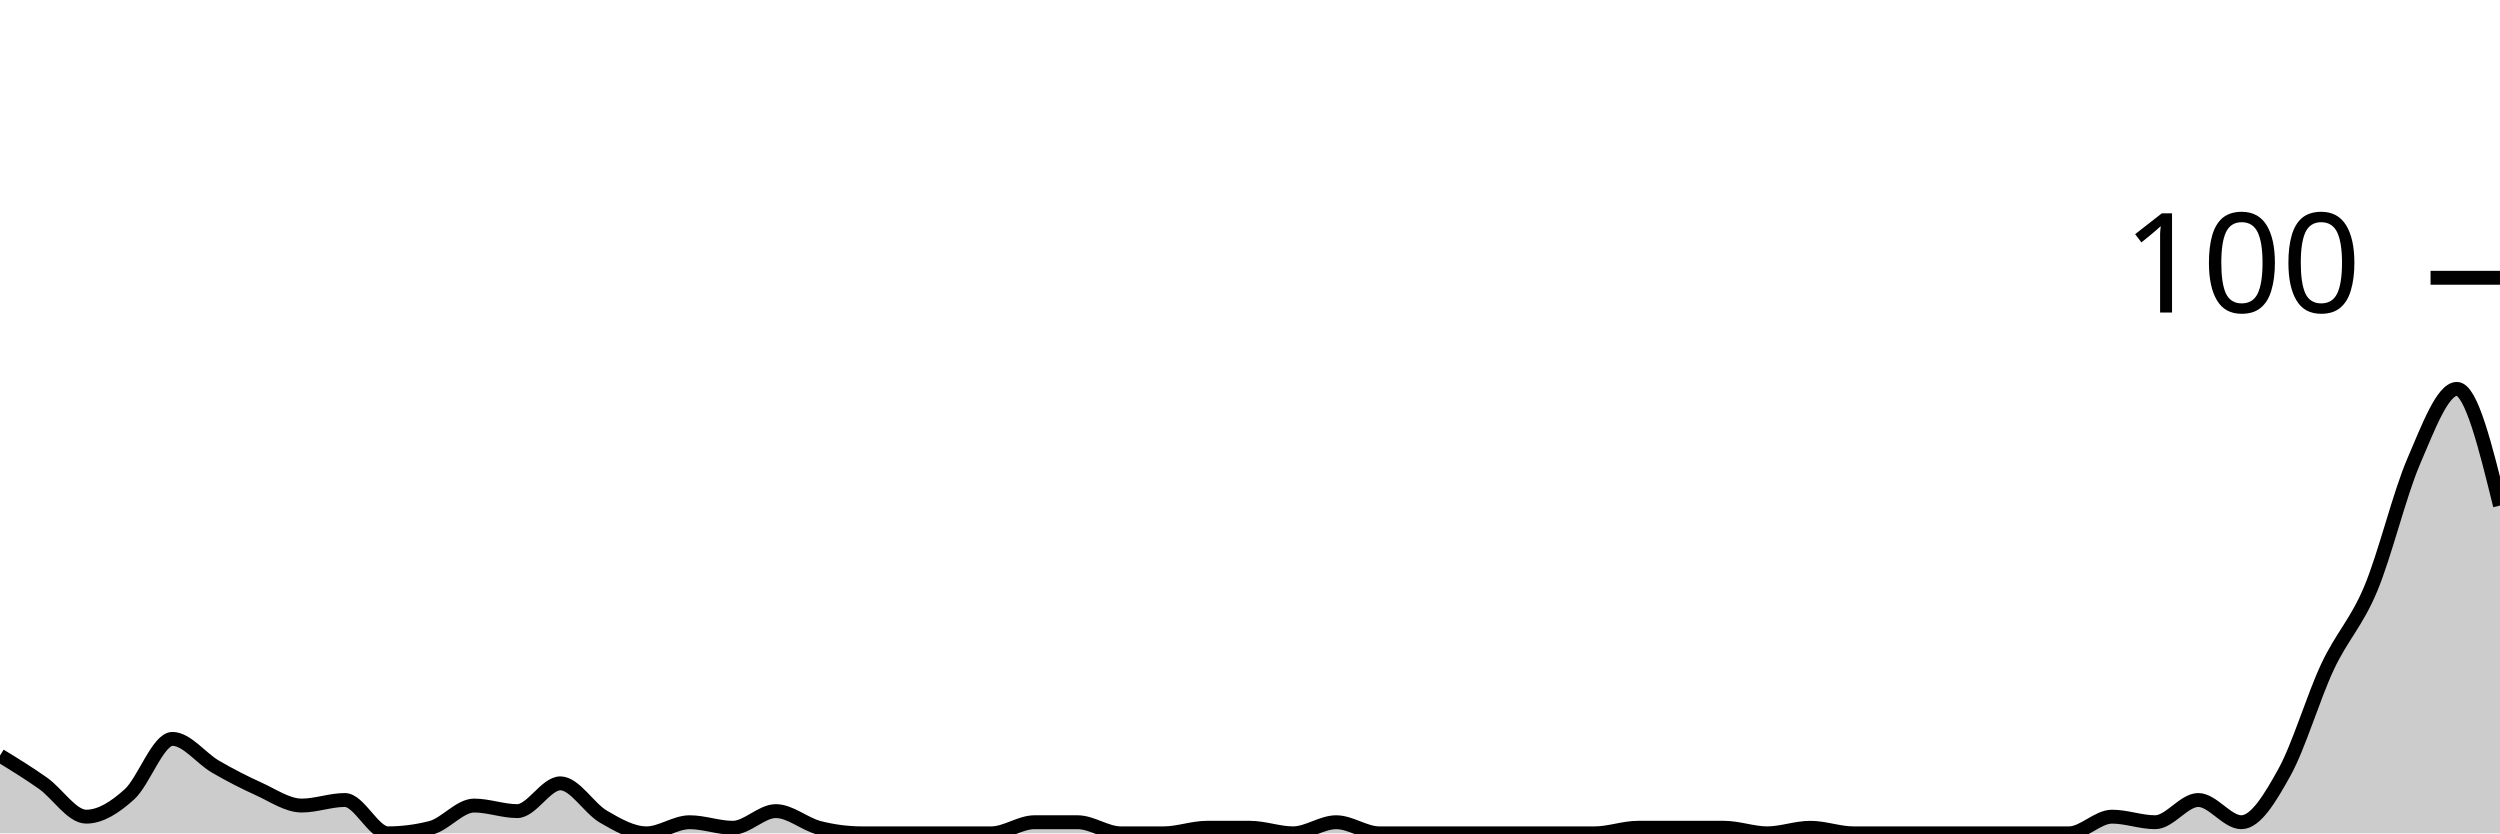
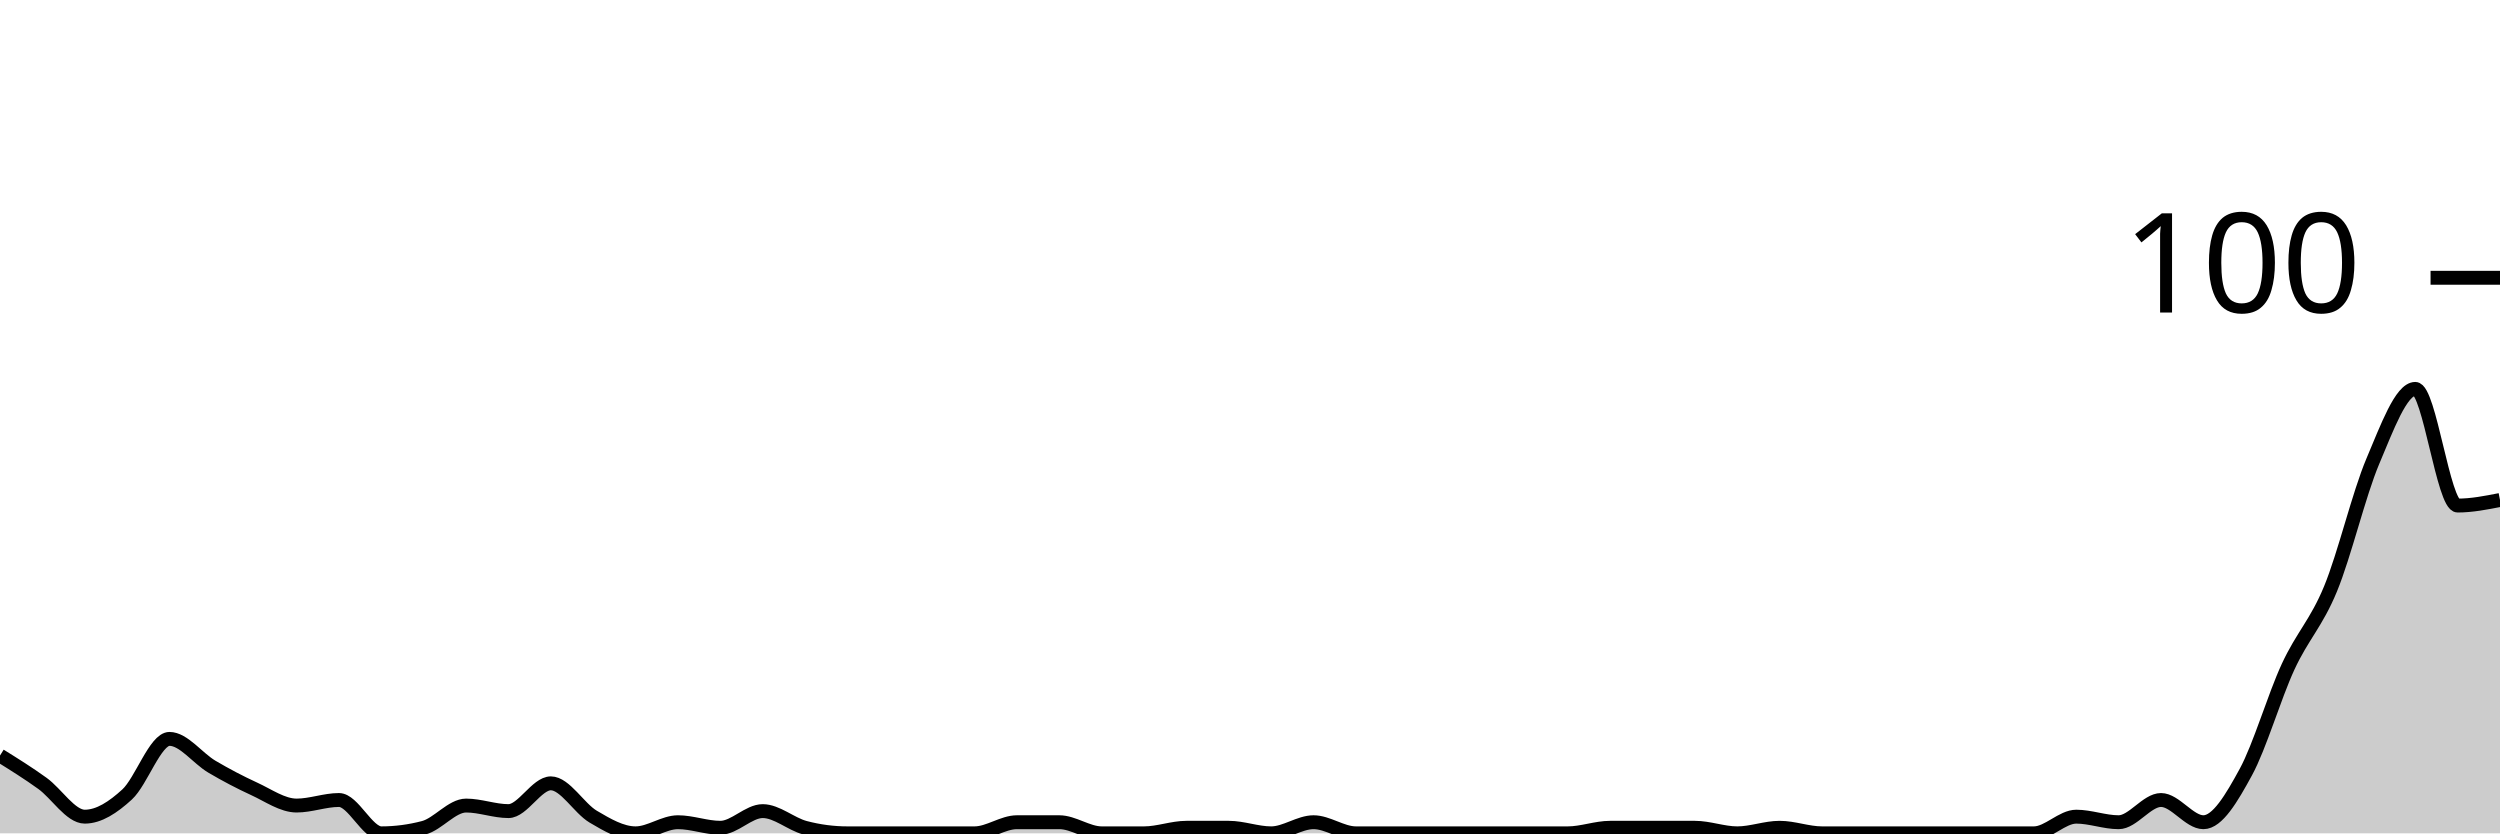
<svg xmlns="http://www.w3.org/2000/svg" viewBox="0 0 180 60">
  <g transform="translate(0,20)">
-     <path class="area" fill="rgba(0, 0, 0, 0.2)" d="M0,34.4C1.034,35.033,2.069,35.667,3.103,36.4C4.138,37.133,5.172,38.8,6.207,38.8C7.241,38.8,8.276,38.133,9.31,37.2C10.345,36.267,11.379,33.2,12.414,33.2C13.448,33.2,14.483,34.6,15.517,35.2C16.552,35.8,17.586,36.333,18.621,36.8C19.655,37.267,20.69,38,21.724,38C22.759,38,23.793,37.6,24.828,37.6C25.862,37.6,26.897,40,27.931,40C28.966,40,30,39.867,31.034,39.6C32.069,39.333,33.103,38,34.138,38C35.172,38,36.207,38.4,37.241,38.4C38.276,38.4,39.31,36.4,40.345,36.4C41.379,36.4,42.414,38.2,43.448,38.8C44.483,39.4,45.517,40,46.552,40C47.586,40,48.621,39.2,49.655,39.2C50.69,39.2,51.724,39.6,52.759,39.6C53.793,39.6,54.828,38.4,55.862,38.4C56.897,38.4,57.931,39.333,58.966,39.6C60,39.867,61.034,40,62.069,40C63.103,40,64.138,40,65.172,40C66.207,40,67.241,40,68.276,40C69.31,40,70.345,40,71.379,40C72.414,40,73.448,39.2,74.483,39.2C75.517,39.2,76.552,39.2,77.586,39.2C78.621,39.2,79.655,40,80.69,40C81.724,40,82.759,40,83.793,40C84.828,40,85.862,39.6,86.897,39.6C87.931,39.6,88.966,39.6,90,39.6C91.034,39.6,92.069,40,93.103,40C94.138,40,95.172,39.2,96.207,39.2C97.241,39.2,98.276,40,99.31,40C100.345,40,101.379,40,102.414,40C103.448,40,104.483,40,105.517,40C106.552,40,107.586,40,108.621,40C109.655,40,110.69,40,111.724,40C112.759,40,113.793,40,114.828,40C115.862,40,116.897,39.6,117.931,39.6C118.966,39.6,120,39.6,121.034,39.6C122.069,39.6,123.103,39.6,124.138,39.6C125.172,39.6,126.207,40,127.241,40C128.276,40,129.31,39.6,130.345,39.6C131.379,39.6,132.414,40,133.448,40C134.483,40,135.517,40,136.552,40C137.586,40,138.621,40,139.655,40C140.69,40,141.724,40,142.759,40C143.793,40,144.828,40,145.862,40C146.897,40,147.931,40,148.966,40C150,40,151.034,38.8,152.069,38.8C153.103,38.8,154.138,39.2,155.172,39.2C156.207,39.2,157.241,37.6,158.276,37.6C159.31,37.6,160.345,39.2,161.379,39.2C162.414,39.2,163.448,37.467,164.483,35.6C165.517,33.733,166.552,30.2,167.586,28C168.621,25.8,169.655,24.867,170.69,22.4C171.724,19.933,172.759,15.6,173.793,13.2C174.828,10.8,175.862,8,176.897,8C177.931,8,178.966,12.2,180,16.4L180,40C178.966,40,177.931,40,176.897,40C175.862,40,174.828,40,173.793,40C172.759,40,171.724,40,170.69,40C169.655,40,168.621,40,167.586,40C166.552,40,165.517,40,164.483,40C163.448,40,162.414,40,161.379,40C160.345,40,159.31,40,158.276,40C157.241,40,156.207,40,155.172,40C154.138,40,153.103,40,152.069,40C151.034,40,150,40,148.966,40C147.931,40,146.897,40,145.862,40C144.828,40,143.793,40,142.759,40C141.724,40,140.69,40,139.655,40C138.621,40,137.586,40,136.552,40C135.517,40,134.483,40,133.448,40C132.414,40,131.379,40,130.345,40C129.31,40,128.276,40,127.241,40C126.207,40,125.172,40,124.138,40C123.103,40,122.069,40,121.034,40C120,40,118.966,40,117.931,40C116.897,40,115.862,40,114.828,40C113.793,40,112.759,40,111.724,40C110.69,40,109.655,40,108.621,40C107.586,40,106.552,40,105.517,40C104.483,40,103.448,40,102.414,40C101.379,40,100.345,40,99.31,40C98.276,40,97.241,40,96.207,40C95.172,40,94.138,40,93.103,40C92.069,40,91.034,40,90,40C88.966,40,87.931,40,86.897,40C85.862,40,84.828,40,83.793,40C82.759,40,81.724,40,80.69,40C79.655,40,78.621,40,77.586,40C76.552,40,75.517,40,74.483,40C73.448,40,72.414,40,71.379,40C70.345,40,69.31,40,68.276,40C67.241,40,66.207,40,65.172,40C64.138,40,63.103,40,62.069,40C61.034,40,60,40,58.966,40C57.931,40,56.897,40,55.862,40C54.828,40,53.793,40,52.759,40C51.724,40,50.69,40,49.655,40C48.621,40,47.586,40,46.552,40C45.517,40,44.483,40,43.448,40C42.414,40,41.379,40,40.345,40C39.31,40,38.276,40,37.241,40C36.207,40,35.172,40,34.138,40C33.103,40,32.069,40,31.034,40C30,40,28.966,40,27.931,40C26.897,40,25.862,40,24.828,40C23.793,40,22.759,40,21.724,40C20.69,40,19.655,40,18.621,40C17.586,40,16.552,40,15.517,40C14.483,40,13.448,40,12.414,40C11.379,40,10.345,40,9.31,40C8.276,40,7.241,40,6.207,40C5.172,40,4.138,40,3.103,40C2.069,40,1.034,40,0,40Z" />
-     <path class="line" stroke="black" fill="none" d="M0,34.4C1.034,35.033,2.069,35.667,3.103,36.4C4.138,37.133,5.172,38.8,6.207,38.8C7.241,38.8,8.276,38.133,9.31,37.2C10.345,36.267,11.379,33.2,12.414,33.2C13.448,33.2,14.483,34.6,15.517,35.2C16.552,35.8,17.586,36.333,18.621,36.8C19.655,37.267,20.69,38,21.724,38C22.759,38,23.793,37.6,24.828,37.6C25.862,37.6,26.897,40,27.931,40C28.966,40,30,39.867,31.034,39.6C32.069,39.333,33.103,38,34.138,38C35.172,38,36.207,38.4,37.241,38.4C38.276,38.4,39.31,36.4,40.345,36.4C41.379,36.4,42.414,38.2,43.448,38.8C44.483,39.4,45.517,40,46.552,40C47.586,40,48.621,39.2,49.655,39.2C50.69,39.2,51.724,39.6,52.759,39.6C53.793,39.6,54.828,38.4,55.862,38.4C56.897,38.4,57.931,39.333,58.966,39.6C60,39.867,61.034,40,62.069,40C63.103,40,64.138,40,65.172,40C66.207,40,67.241,40,68.276,40C69.31,40,70.345,40,71.379,40C72.414,40,73.448,39.2,74.483,39.2C75.517,39.2,76.552,39.2,77.586,39.2C78.621,39.2,79.655,40,80.69,40C81.724,40,82.759,40,83.793,40C84.828,40,85.862,39.6,86.897,39.6C87.931,39.6,88.966,39.6,90,39.6C91.034,39.6,92.069,40,93.103,40C94.138,40,95.172,39.2,96.207,39.2C97.241,39.2,98.276,40,99.31,40C100.345,40,101.379,40,102.414,40C103.448,40,104.483,40,105.517,40C106.552,40,107.586,40,108.621,40C109.655,40,110.69,40,111.724,40C112.759,40,113.793,40,114.828,40C115.862,40,116.897,39.6,117.931,39.6C118.966,39.6,120,39.6,121.034,39.6C122.069,39.6,123.103,39.6,124.138,39.6C125.172,39.6,126.207,40,127.241,40C128.276,40,129.31,39.6,130.345,39.6C131.379,39.6,132.414,40,133.448,40C134.483,40,135.517,40,136.552,40C137.586,40,138.621,40,139.655,40C140.69,40,141.724,40,142.759,40C143.793,40,144.828,40,145.862,40C146.897,40,147.931,40,148.966,40C150,40,151.034,38.8,152.069,38.8C153.103,38.8,154.138,39.2,155.172,39.2C156.207,39.2,157.241,37.6,158.276,37.6C159.31,37.6,160.345,39.2,161.379,39.2C162.414,39.2,163.448,37.467,164.483,35.6C165.517,33.733,166.552,30.2,167.586,28C168.621,25.8,169.655,24.867,170.69,22.4C171.724,19.933,172.759,15.6,173.793,13.2C174.828,10.8,175.862,8,176.897,8C177.931,8,178.966,12.2,180,16.4" />
+     <path class="area" fill="rgba(0, 0, 0, 0.2)" d="M0,34.4C1.017,35.033,2.034,35.667,3.051,36.4C4.068,37.133,5.085,38.8,6.102,38.8C7.119,38.8,8.136,38.133,9.153,37.2C10.169,36.267,11.186,33.2,12.203,33.2C13.22,33.2,14.237,34.6,15.254,35.2C16.271,35.8,17.288,36.333,18.305,36.8C19.322,37.267,20.339,38,21.356,38C22.373,38,23.39,37.6,24.407,37.6C25.424,37.6,26.441,40,27.458,40C28.475,40,29.492,39.867,30.508,39.6C31.525,39.333,32.542,38,33.559,38C34.576,38,35.593,38.4,36.61,38.4C37.627,38.4,38.644,36.4,39.661,36.4C40.678,36.4,41.695,38.2,42.712,38.8C43.729,39.4,44.746,40,45.763,40C46.78,40,47.797,39.2,48.814,39.2C49.831,39.2,50.847,39.6,51.864,39.6C52.881,39.6,53.898,38.4,54.915,38.4C55.932,38.4,56.949,39.333,57.966,39.6C58.983,39.867,60,40,61.017,40C62.034,40,63.051,40,64.068,40C65.085,40,66.102,40,67.119,40C68.136,40,69.153,40,70.169,40C71.186,40,72.203,39.2,73.22,39.2C74.237,39.2,75.254,39.2,76.271,39.2C77.288,39.2,78.305,40,79.322,40C80.339,40,81.356,40,82.373,40C83.39,40,84.407,39.6,85.424,39.6C86.441,39.6,87.458,39.6,88.475,39.6C89.492,39.6,90.508,40,91.525,40C92.542,40,93.559,39.2,94.576,39.2C95.593,39.2,96.61,40,97.627,40C98.644,40,99.661,40,100.678,40C101.695,40,102.712,40,103.729,40C104.746,40,105.763,40,106.78,40C107.797,40,108.814,40,109.831,40C110.847,40,111.864,40,112.881,40C113.898,40,114.915,39.6,115.932,39.6C116.949,39.6,117.966,39.6,118.983,39.6C120,39.6,121.017,39.6,122.034,39.6C123.051,39.6,124.068,40,125.085,40C126.102,40,127.119,39.6,128.136,39.6C129.153,39.6,130.169,40,131.186,40C132.203,40,133.22,40,134.237,40C135.254,40,136.271,40,137.288,40C138.305,40,139.322,40,140.339,40C141.356,40,142.373,40,143.39,40C144.407,40,145.424,40,146.441,40C147.458,40,148.475,38.8,149.492,38.8C150.508,38.8,151.525,39.2,152.542,39.2C153.559,39.2,154.576,37.6,155.593,37.6C156.61,37.6,157.627,39.2,158.644,39.2C159.661,39.2,160.678,37.467,161.695,35.6C162.712,33.733,163.729,30.2,164.746,28C165.763,25.8,166.78,24.867,167.797,22.4C168.814,19.933,169.831,15.6,170.847,13.2C171.864,10.8,172.881,8,173.898,8C174.915,8,175.932,16.4,176.949,16.4C177.966,16.4,178.983,16.2,180,16L180,40C178.983,40,177.966,40,176.949,40C175.932,40,174.915,40,173.898,40C172.881,40,171.864,40,170.847,40C169.831,40,168.814,40,167.797,40C166.78,40,165.763,40,164.746,40C163.729,40,162.712,40,161.695,40C160.678,40,159.661,40,158.644,40C157.627,40,156.61,40,155.593,40C154.576,40,153.559,40,152.542,40C151.525,40,150.508,40,149.492,40C148.475,40,147.458,40,146.441,40C145.424,40,144.407,40,143.39,40C142.373,40,141.356,40,140.339,40C139.322,40,138.305,40,137.288,40C136.271,40,135.254,40,134.237,40C133.22,40,132.203,40,131.186,40C130.169,40,129.153,40,128.136,40C127.119,40,126.102,40,125.085,40C124.068,40,123.051,40,122.034,40C121.017,40,120,40,118.983,40C117.966,40,116.949,40,115.932,40C114.915,40,113.898,40,112.881,40C111.864,40,110.847,40,109.831,40C108.814,40,107.797,40,106.78,40C105.763,40,104.746,40,103.729,40C102.712,40,101.695,40,100.678,40C99.661,40,98.644,40,97.627,40C96.61,40,95.593,40,94.576,40C93.559,40,92.542,40,91.525,40C90.508,40,89.492,40,88.475,40C87.458,40,86.441,40,85.424,40C84.407,40,83.39,40,82.373,40C81.356,40,80.339,40,79.322,40C78.305,40,77.288,40,76.271,40C75.254,40,74.237,40,73.22,40C72.203,40,71.186,40,70.169,40C69.153,40,68.136,40,67.119,40C66.102,40,65.085,40,64.068,40C63.051,40,62.034,40,61.017,40C60,40,58.983,40,57.966,40C56.949,40,55.932,40,54.915,40C53.898,40,52.881,40,51.864,40C50.847,40,49.831,40,48.814,40C47.797,40,46.78,40,45.763,40C44.746,40,43.729,40,42.712,40C41.695,40,40.678,40,39.661,40C38.644,40,37.627,40,36.61,40C35.593,40,34.576,40,33.559,40C32.542,40,31.525,40,30.508,40C29.492,40,28.475,40,27.458,40C26.441,40,25.424,40,24.407,40C23.39,40,22.373,40,21.356,40C20.339,40,19.322,40,18.305,40C17.288,40,16.271,40,15.254,40C14.237,40,13.22,40,12.203,40C11.186,40,10.169,40,9.153,40C8.136,40,7.119,40,6.102,40C5.085,40,4.068,40,3.051,40C2.034,40,1.017,40,0,40Z" />
+     <path class="line" stroke="black" fill="none" d="M0,34.4C1.017,35.033,2.034,35.667,3.051,36.4C4.068,37.133,5.085,38.8,6.102,38.8C7.119,38.8,8.136,38.133,9.153,37.2C10.169,36.267,11.186,33.2,12.203,33.2C13.22,33.2,14.237,34.6,15.254,35.2C16.271,35.8,17.288,36.333,18.305,36.8C19.322,37.267,20.339,38,21.356,38C22.373,38,23.39,37.6,24.407,37.6C25.424,37.6,26.441,40,27.458,40C28.475,40,29.492,39.867,30.508,39.6C31.525,39.333,32.542,38,33.559,38C34.576,38,35.593,38.4,36.61,38.4C37.627,38.4,38.644,36.4,39.661,36.4C40.678,36.4,41.695,38.2,42.712,38.8C43.729,39.4,44.746,40,45.763,40C46.78,40,47.797,39.2,48.814,39.2C49.831,39.2,50.847,39.6,51.864,39.6C52.881,39.6,53.898,38.4,54.915,38.4C55.932,38.4,56.949,39.333,57.966,39.6C58.983,39.867,60,40,61.017,40C62.034,40,63.051,40,64.068,40C65.085,40,66.102,40,67.119,40C68.136,40,69.153,40,70.169,40C71.186,40,72.203,39.2,73.22,39.2C74.237,39.2,75.254,39.2,76.271,39.2C77.288,39.2,78.305,40,79.322,40C80.339,40,81.356,40,82.373,40C83.39,40,84.407,39.6,85.424,39.6C86.441,39.6,87.458,39.6,88.475,39.6C89.492,39.6,90.508,40,91.525,40C92.542,40,93.559,39.2,94.576,39.2C95.593,39.2,96.61,40,97.627,40C98.644,40,99.661,40,100.678,40C101.695,40,102.712,40,103.729,40C104.746,40,105.763,40,106.78,40C107.797,40,108.814,40,109.831,40C110.847,40,111.864,40,112.881,40C113.898,40,114.915,39.6,115.932,39.6C116.949,39.6,117.966,39.6,118.983,39.6C120,39.6,121.017,39.6,122.034,39.6C123.051,39.6,124.068,40,125.085,40C126.102,40,127.119,39.6,128.136,39.6C129.153,39.6,130.169,40,131.186,40C132.203,40,133.22,40,134.237,40C135.254,40,136.271,40,137.288,40C138.305,40,139.322,40,140.339,40C141.356,40,142.373,40,143.39,40C144.407,40,145.424,40,146.441,40C147.458,40,148.475,38.8,149.492,38.8C150.508,38.8,151.525,39.2,152.542,39.2C153.559,39.2,154.576,37.6,155.593,37.6C156.61,37.6,157.627,39.2,158.644,39.2C159.661,39.2,160.678,37.467,161.695,35.6C162.712,33.733,163.729,30.2,164.746,28C165.763,25.8,166.78,24.867,167.797,22.4C168.814,19.933,169.831,15.6,170.847,13.2C171.864,10.8,172.881,8,173.898,8C174.915,8,175.932,16.4,176.949,16.4C177.966,16.4,178.983,16.2,180,16" />
    <path class="axis-ceiling" stroke-width="1" stroke="black" fill="none" d="M175,0L180,0" />
    <text class="axis-ceiling-label" font-family="sans-serif" text-anchor="end" font-size="10px" x="170" y="2.5">100</text>
  </g>
</svg>
